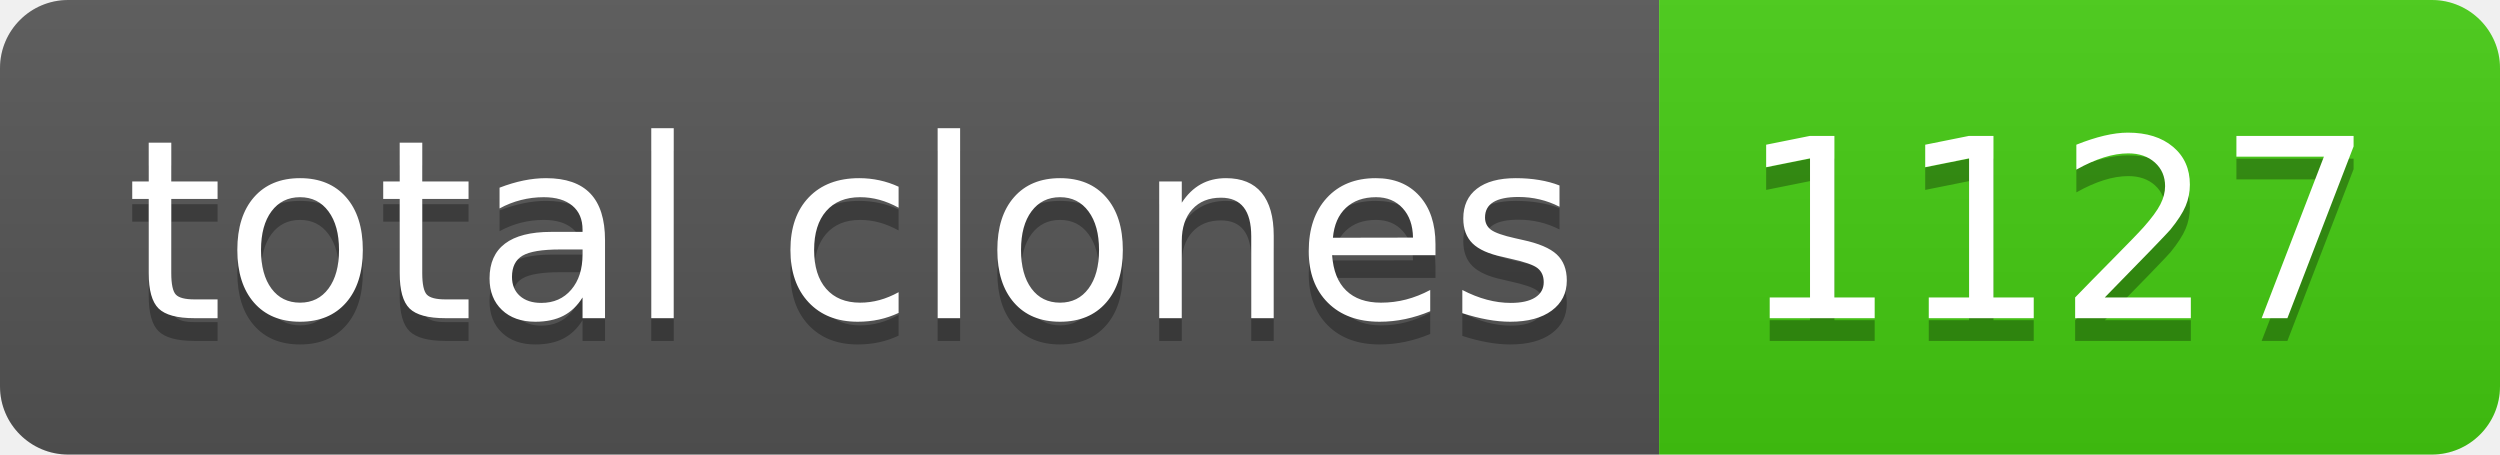
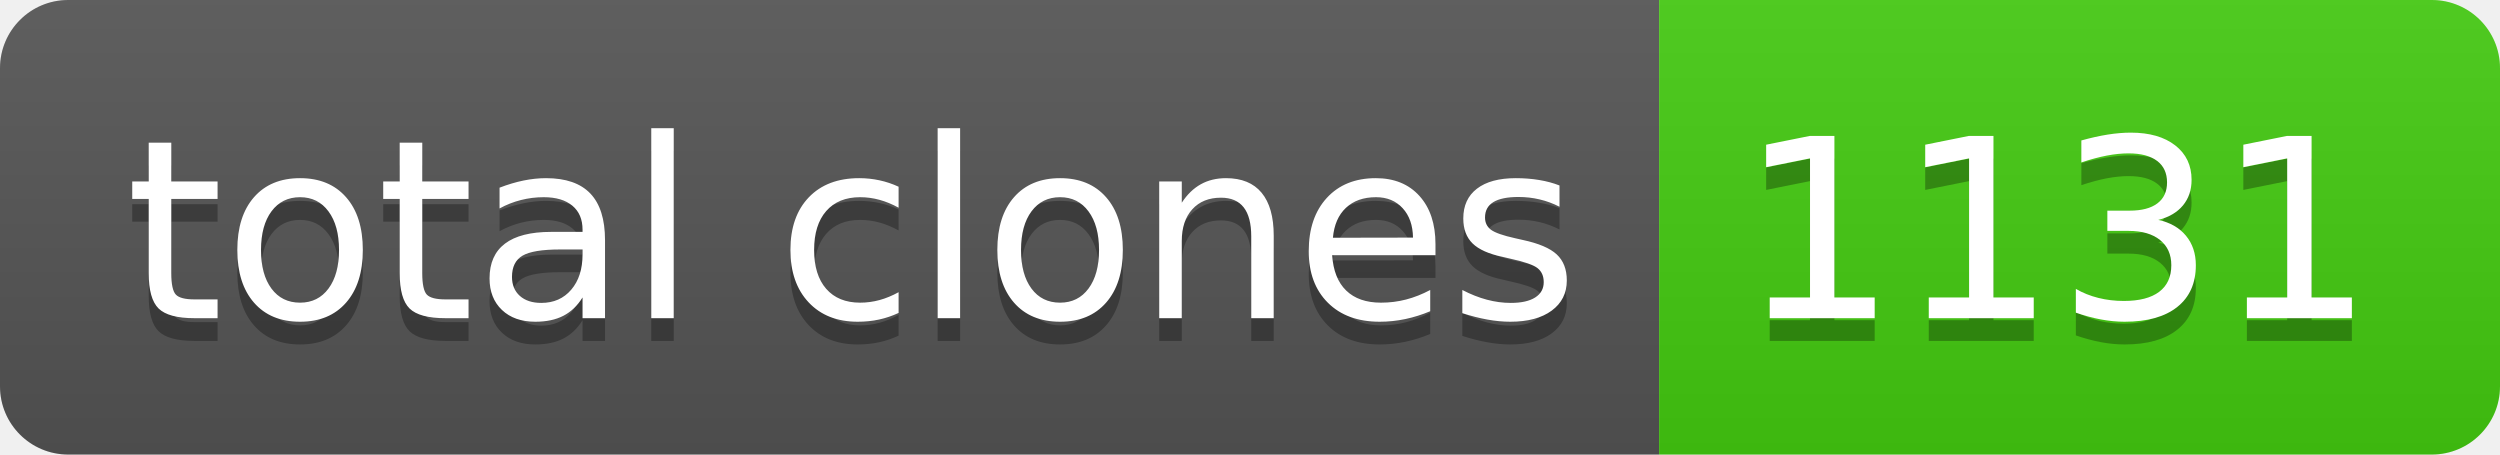
- <svg xmlns="http://www.w3.org/2000/svg" width="110" height="20" role="img" aria-label="total clones: 1127">
+ <svg xmlns="http://www.w3.org/2000/svg" width="110" height="20" role="img" aria-label="total clones: 1131">
  <linearGradient id="s" x2="0" y2="100%">
    <stop offset="0" stop-color="#bbb" stop-opacity=".1" />
    <stop offset="1" stop-opacity=".1" />
  </linearGradient>
  <clipPath id="r">
    <rect width="110" height="20" rx="3" fill="#fff" />
  </clipPath>
  <g clip-path="url(#r)">
    <rect width="73" height="20" fill="#555" />
    <rect x="73" width="37" height="20" fill="#4c1" />
    <rect width="110" height="20" fill="url(#s)" />
  </g>
  <g fill="#fff" text-anchor="middle" font-family="Verdana,Geneva,DejaVu Sans,sans-serif" text-rendering="geometricPrecision" font-size="110">
    <text aria-hidden="true" x="375" y="150" fill="#010101" fill-opacity=".3" transform="scale(.1)" textLength="630">total clones</text>
    <text x="375" y="140" transform="scale(.1)" fill="#fff" textLength="630">total clones</text>
-     <text aria-hidden="true" x="905" y="150" fill="#010101" fill-opacity=".3" transform="scale(.1)" textLength="270">1127</text>
-     <text x="905" y="140" transform="scale(.1)" fill="#fff" textLength="270">1127</text>
+     <text aria-hidden="true" x="905" y="150" fill="#010101" fill-opacity=".3" transform="scale(.1)" textLength="270">1131</text>
+     <text x="905" y="140" transform="scale(.1)" fill="#fff" textLength="270">1131</text>
  </g>
</svg>
